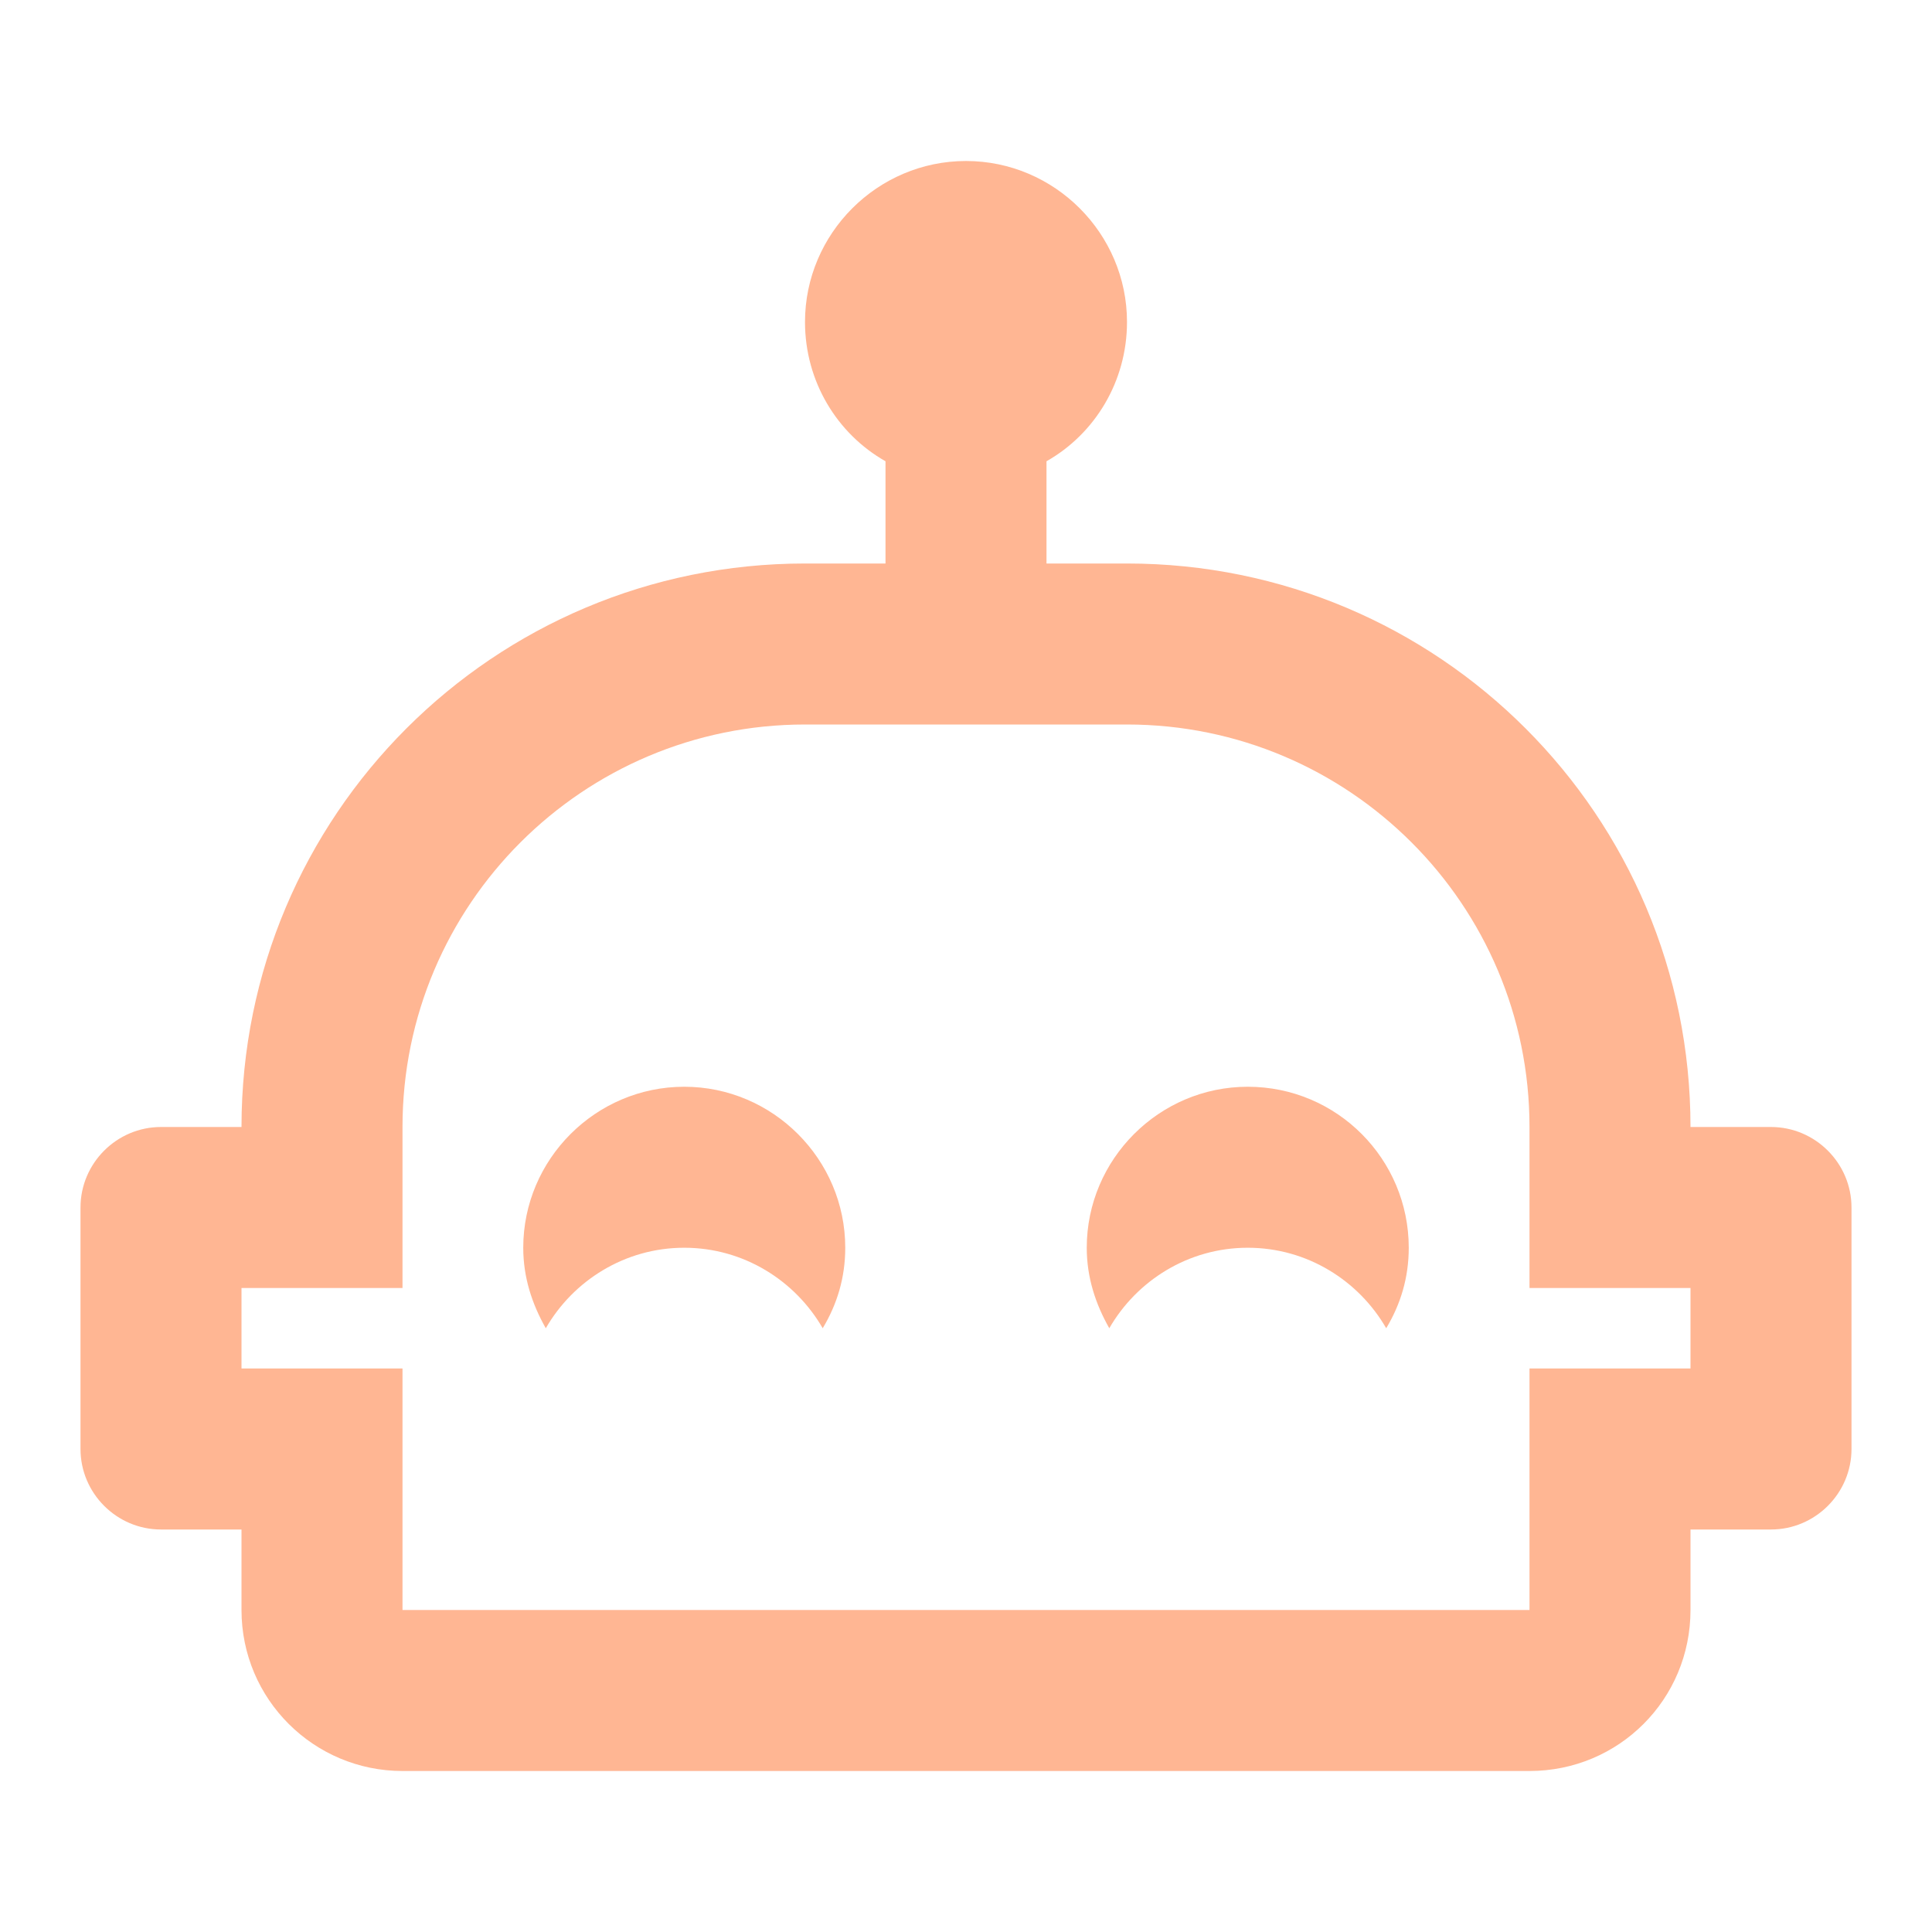
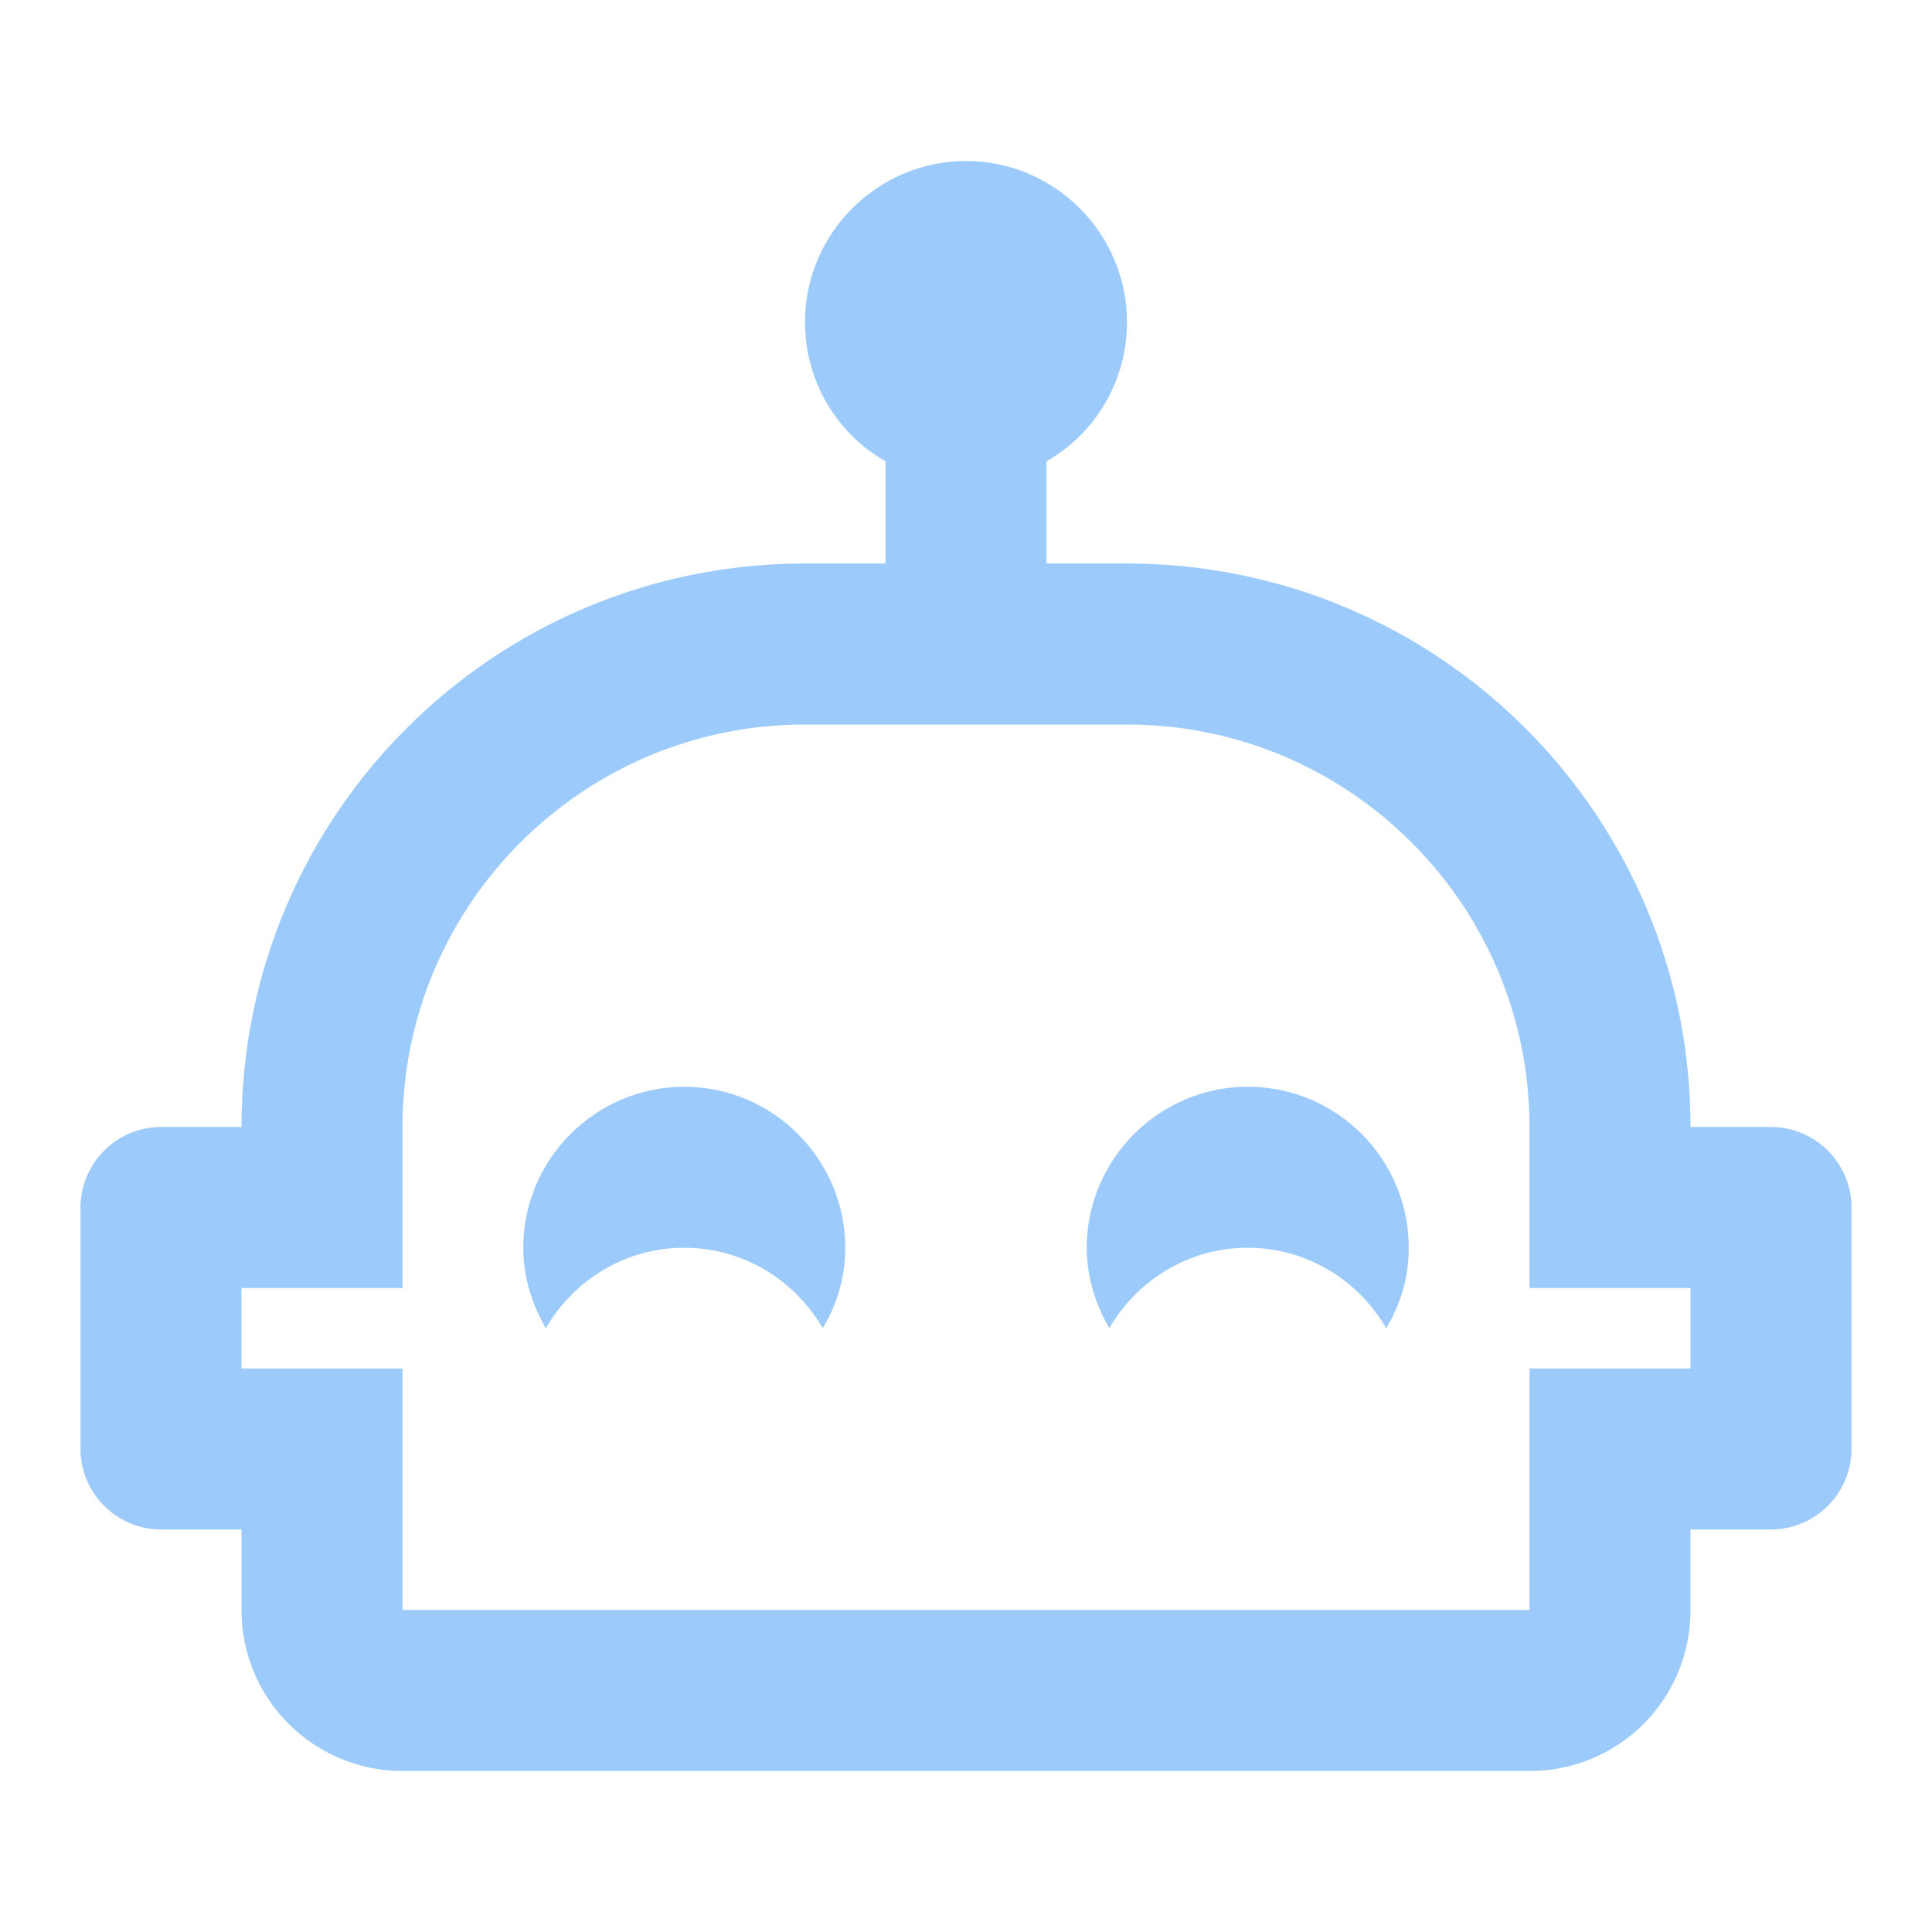
- <svg xmlns="http://www.w3.org/2000/svg" fill="#FFB693" preserveAspectRatio="xMidYMid meet" id="mdi-robot-happy-outline" viewBox="0 0 24 24">
+ <svg xmlns="http://www.w3.org/2000/svg" fill="#9CCBFB" preserveAspectRatio="xMidYMid meet" id="mdi-robot-happy-outline" viewBox="0 0 24 24">
  <path d="M10.5 15.5C10.5 15.87 10.4 16.2 10.22 16.5C9.88 15.91 9.24 15.5 8.5 15.5S7.12 15.91 6.78 16.5C6.61 16.2 6.5 15.87 6.5 15.5C6.5 14.4 7.4 13.5 8.5 13.5S10.5 14.4 10.5 15.5M23 15V18C23 18.55 22.55 19 22 19H21V20C21 21.11 20.11 22 19 22H5C3.9 22 3 21.11 3 20V19H2C1.45 19 1 18.55 1 18V15C1 14.45 1.45 14 2 14H3C3 10.13 6.13 7 10 7H11V5.73C10.4 5.39 10 4.74 10 4C10 2.9 10.9 2 12 2S14 2.9 14 4C14 4.74 13.6 5.39 13 5.73V7H14C17.87 7 21 10.13 21 14H22C22.55 14 23 14.45 23 15M21 16H19V14C19 11.24 16.76 9 14 9H10C7.24 9 5 11.24 5 14V16H3V17H5V20H19V17H21V16M15.5 13.5C14.4 13.5 13.5 14.4 13.5 15.5C13.5 15.87 13.61 16.2 13.78 16.5C14.12 15.91 14.76 15.5 15.5 15.5S16.88 15.91 17.22 16.5C17.4 16.2 17.5 15.87 17.5 15.5C17.5 14.4 16.61 13.5 15.5 13.5Z" />
</svg>
